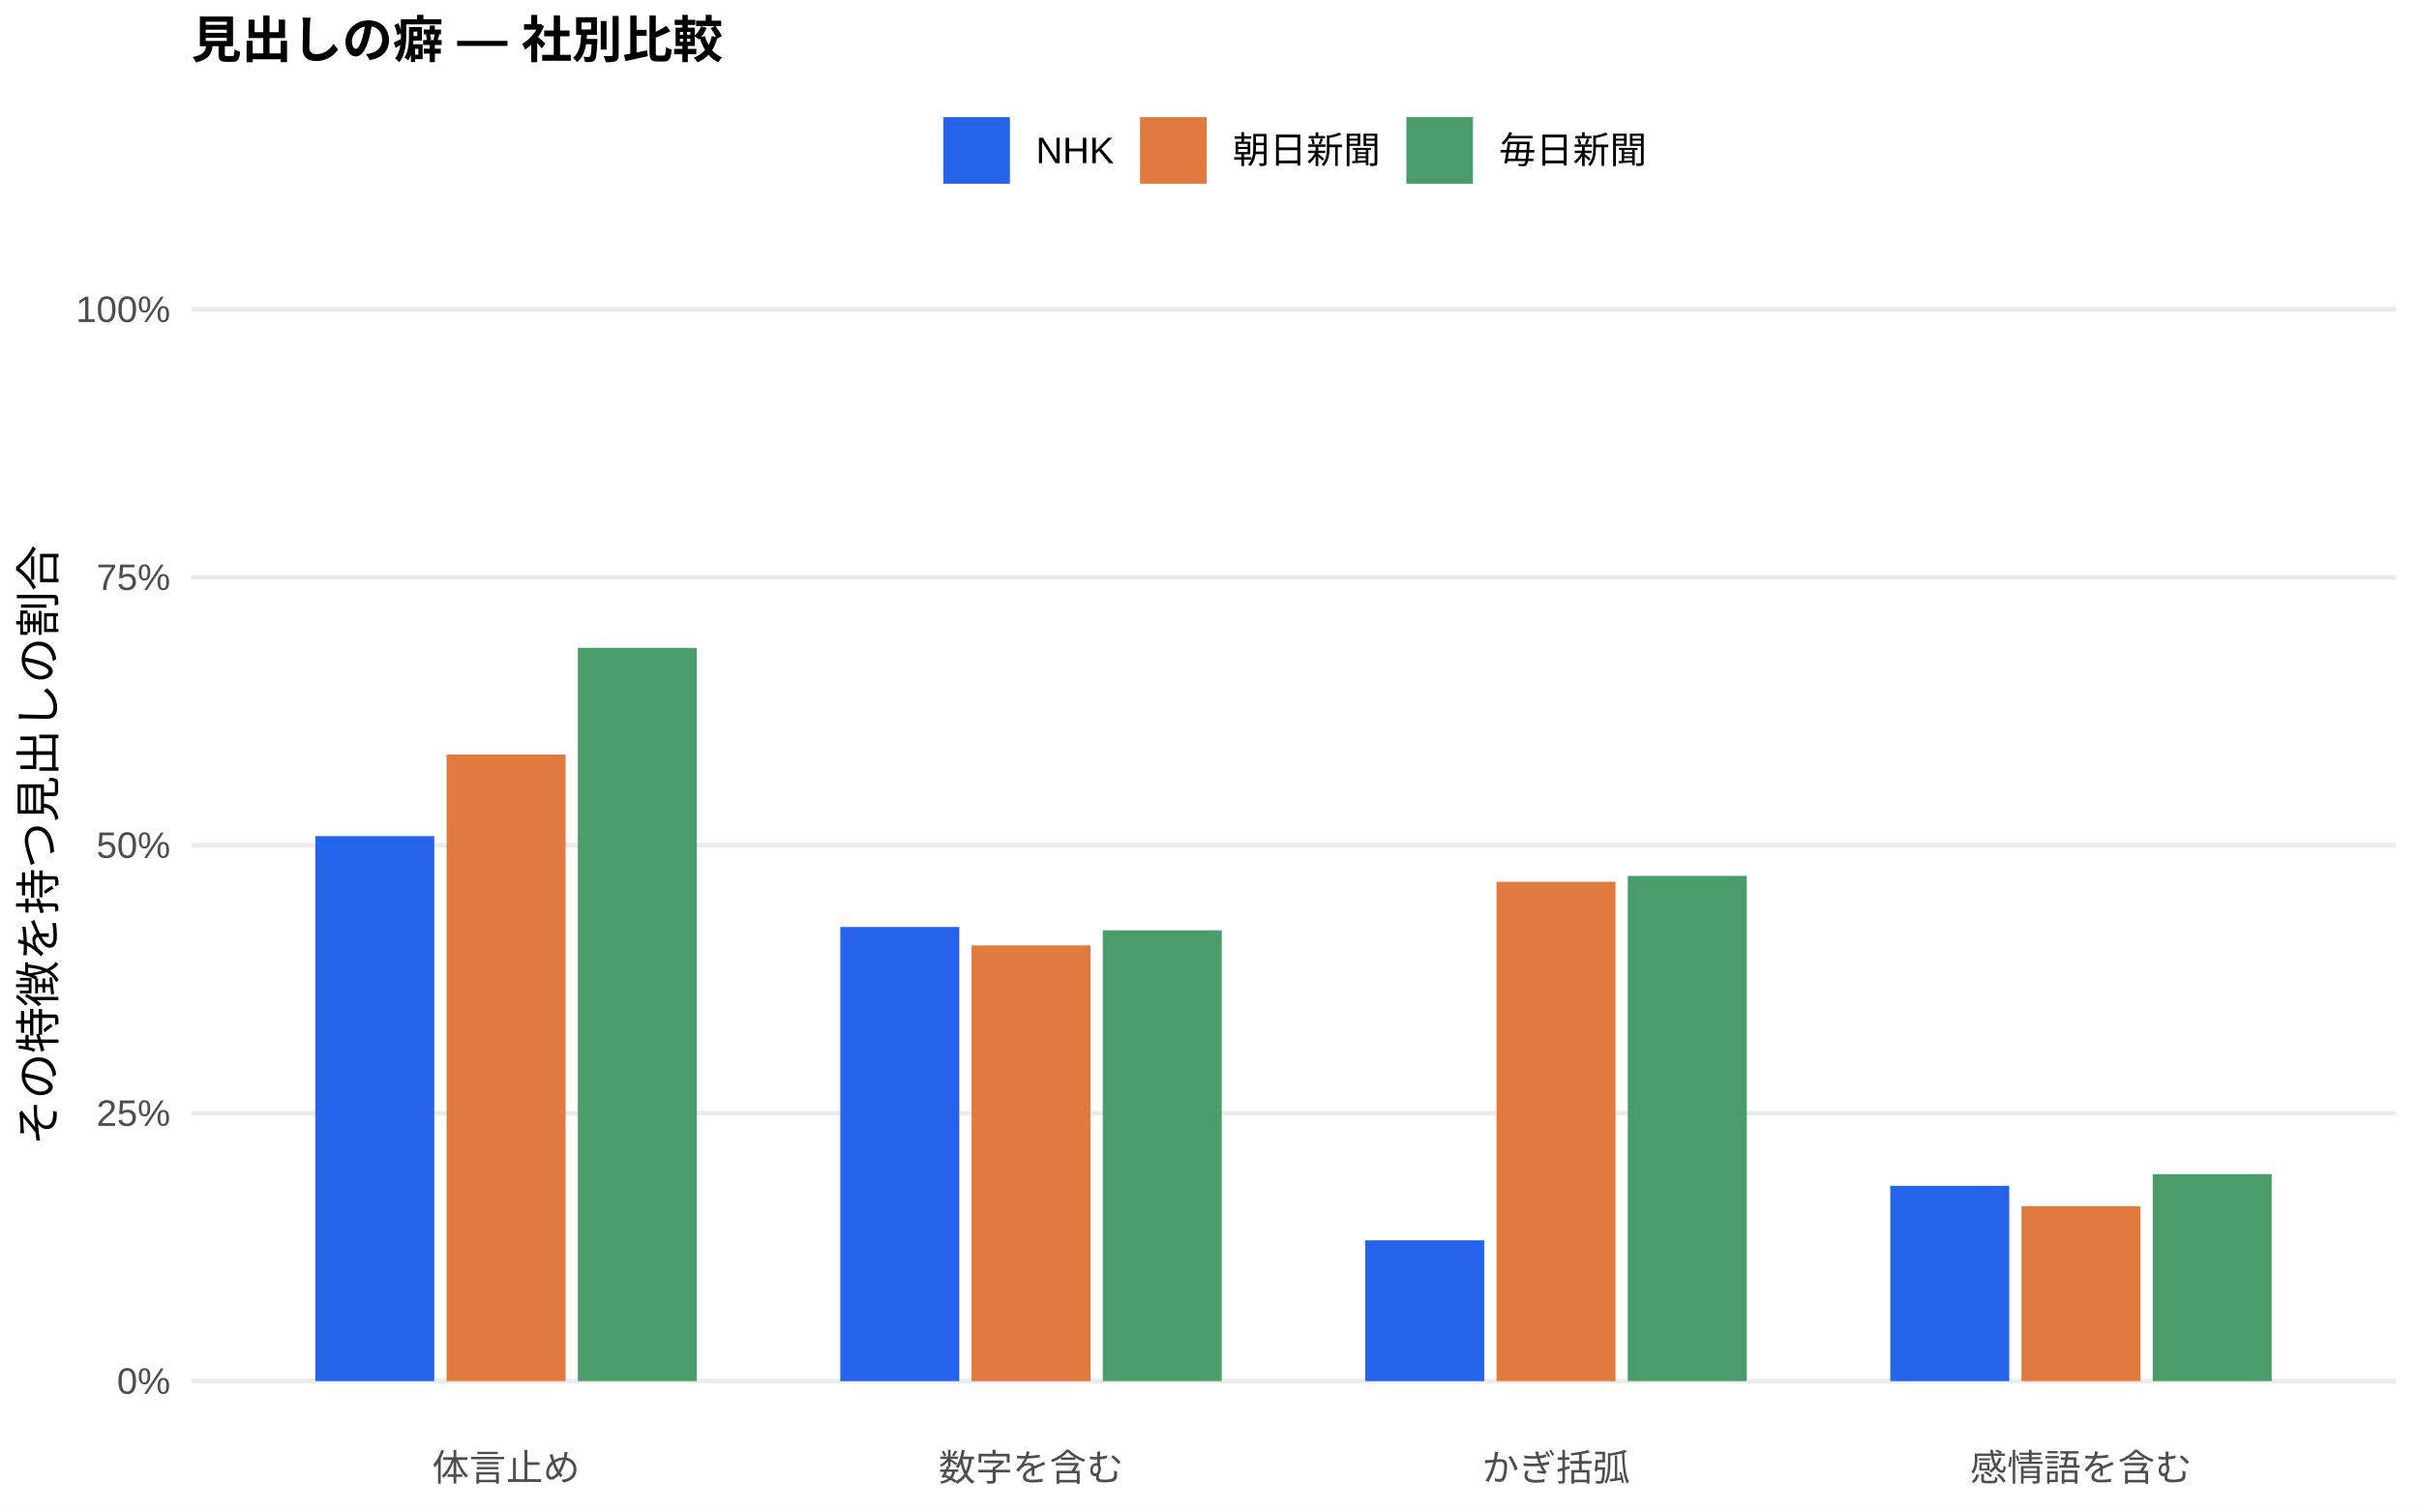
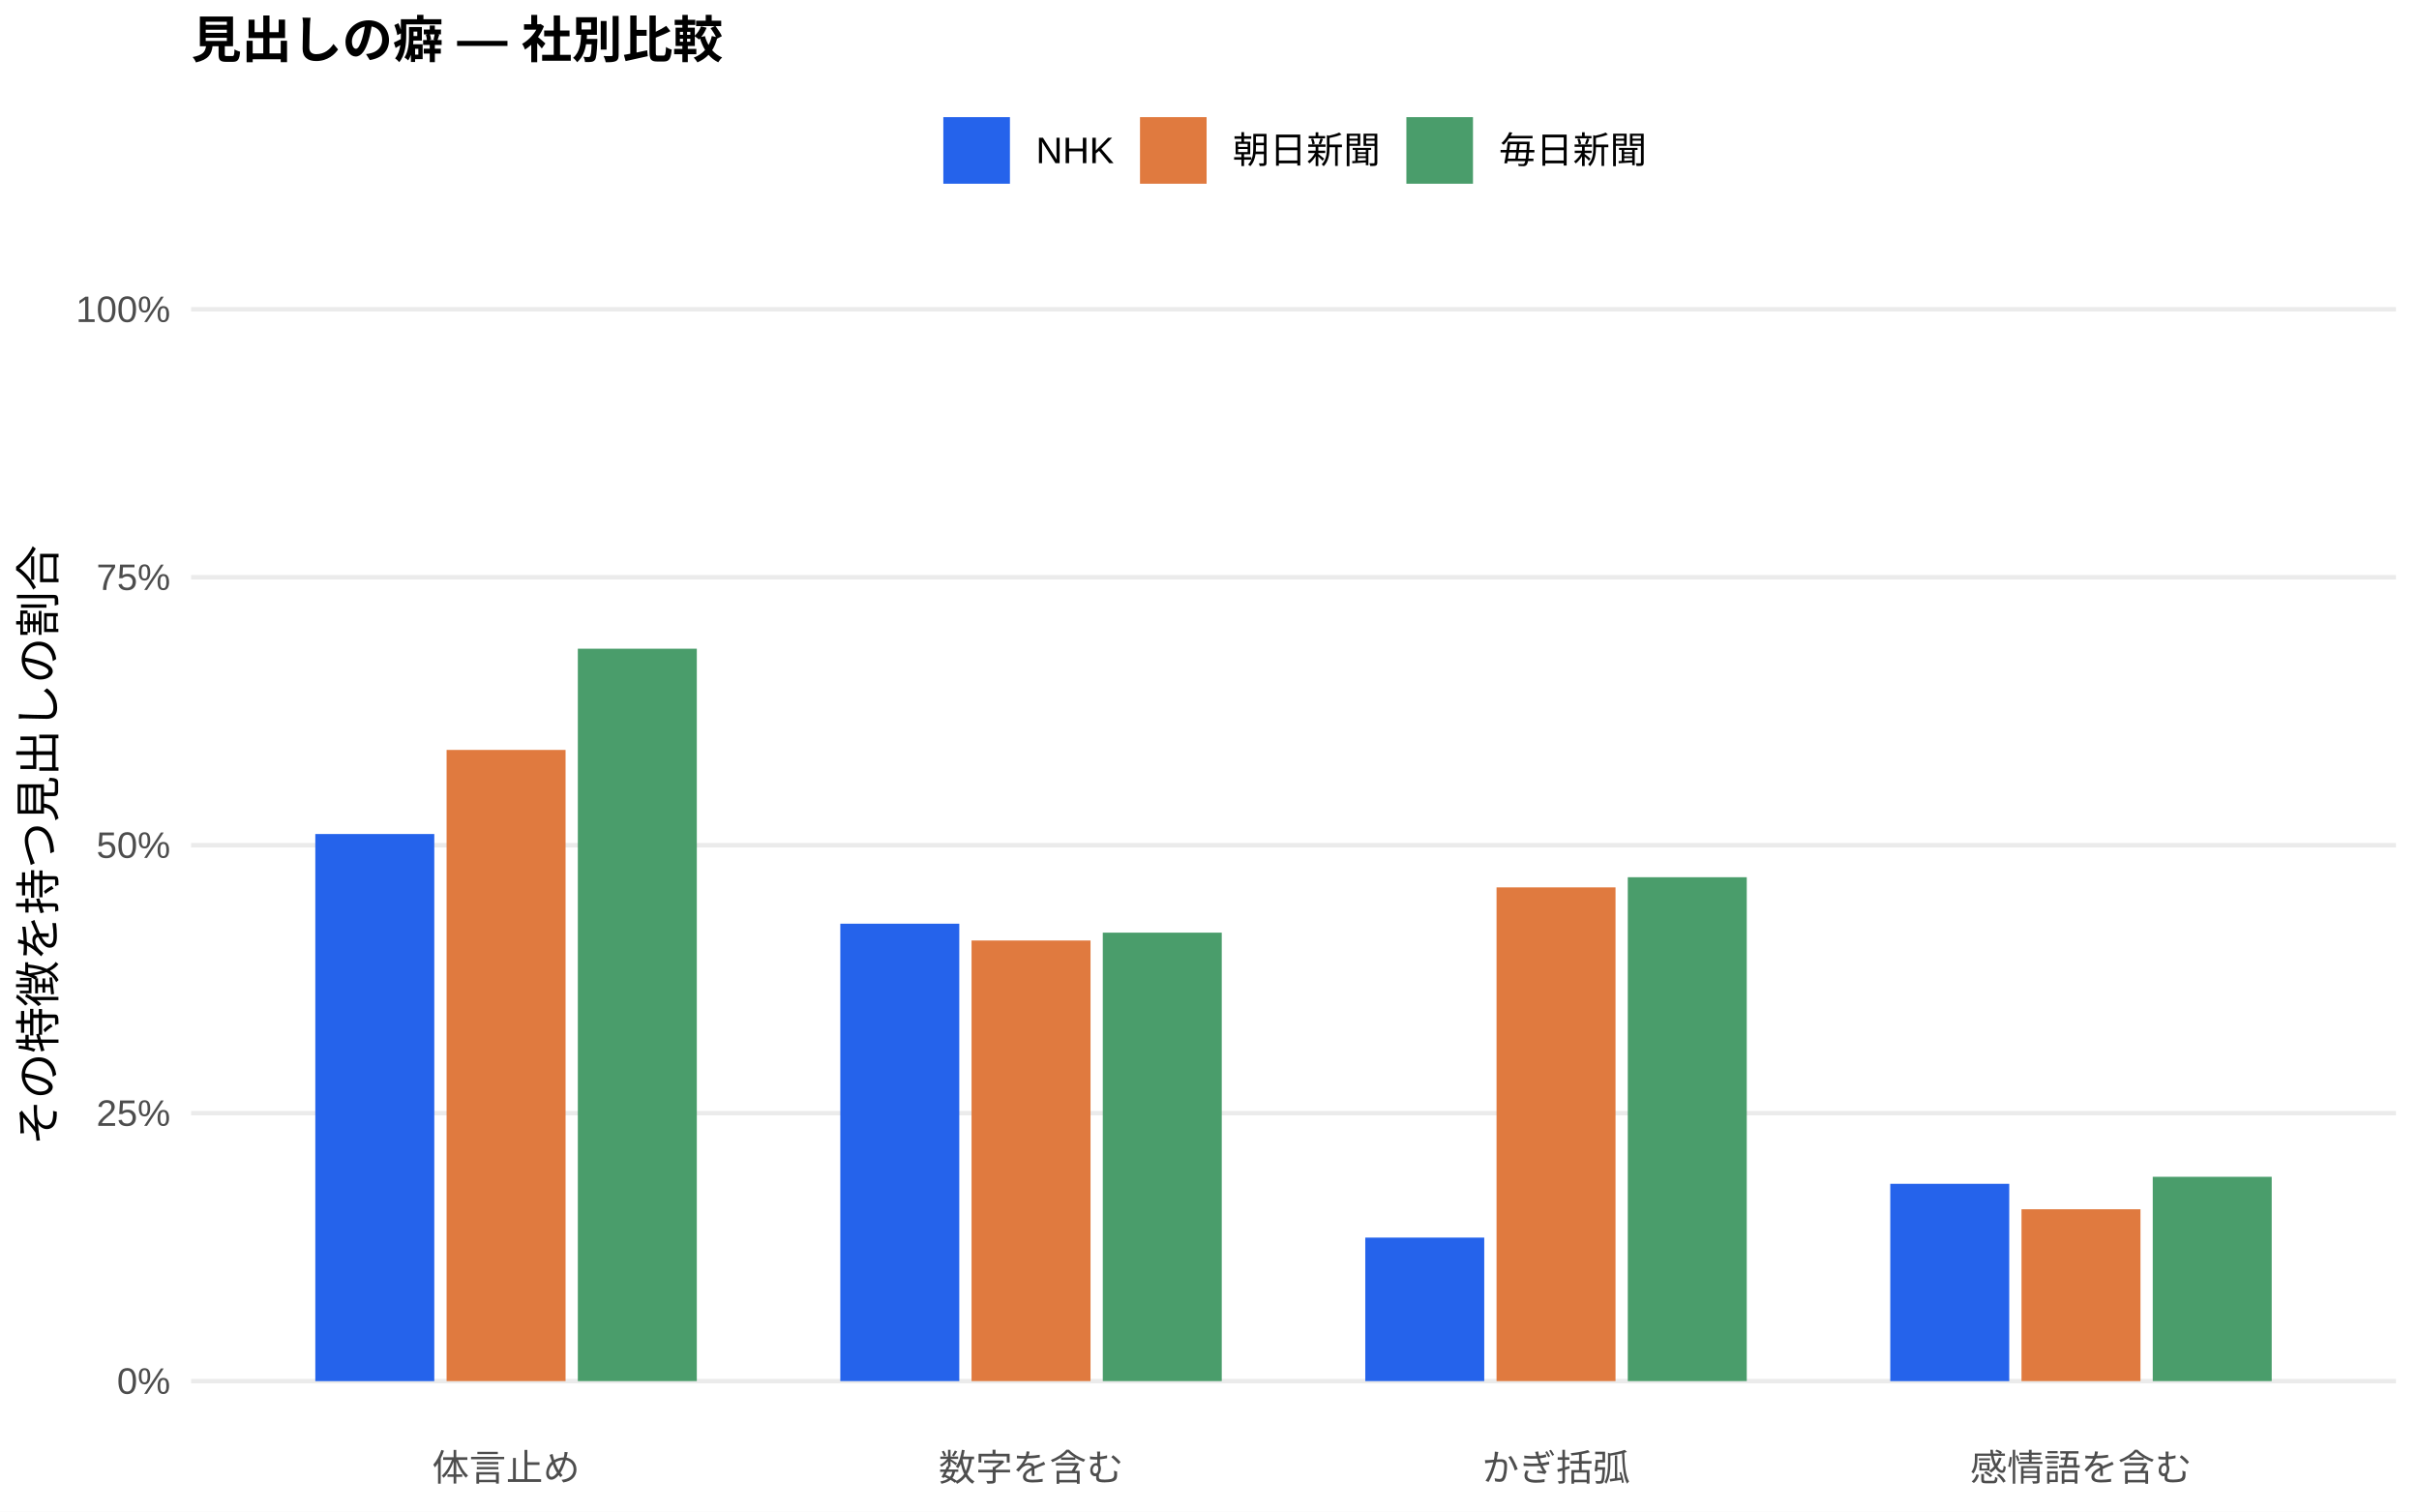
<svg xmlns="http://www.w3.org/2000/svg" width="576.00pt" height="360.00pt" viewBox="0 0 576.00 360.00">
  <g class="svglite">
    <defs>
      <style type="text/css">
    .svglite line, .svglite polyline, .svglite polygon, .svglite path, .svglite rect, .svglite circle {
      fill: none;
      stroke: #000000;
      stroke-linecap: round;
      stroke-linejoin: round;
      stroke-miterlimit: 10.00;
    }
    .svglite text {
      white-space: pre;
    }
    .svglite g.glyphgroup path {
      fill: inherit;
      stroke: none;
    }
  </style>
    </defs>
    <rect width="100%" height="100%" style="stroke: none; fill: #FFFFFF;" />
    <defs>
      <clipPath id="cpMC4wMHw1NzYuMDB8MC4wMHwzNjAuMDA=">
        <rect x="0.00" y="0.00" width="576.00" height="360.00" />
      </clipPath>
    </defs>
    <g clip-path="url(#cpMC4wMHw1NzYuMDB8MC4wMHwzNjAuMDA=)">
      <rect x="0.00" y="0.00" width="576.00" height="360.00" style="stroke-width: 1.07; stroke: none; fill: #FFFFFF;" />
    </g>
    <defs>
      <clipPath id="cpNDUuNTB8NTcwLjUyfDYwLjkxfDM0MS43MQ==">
        <rect x="45.50" y="60.91" width="525.02" height="280.80" />
      </clipPath>
    </defs>
    <g clip-path="url(#cpNDUuNTB8NTcwLjUyfDYwLjkxfDM0MS43MQ==)">
      <polyline points="45.50,328.94 570.52,328.94 " style="stroke-width: 1.07; stroke: #EBEBEB; stroke-linecap: butt;" />
      <polyline points="45.50,265.12 570.52,265.12 " style="stroke-width: 1.07; stroke: #EBEBEB; stroke-linecap: butt;" />
      <polyline points="45.50,201.31 570.52,201.31 " style="stroke-width: 1.07; stroke: #EBEBEB; stroke-linecap: butt;" />
      <polyline points="45.50,137.49 570.52,137.49 " style="stroke-width: 1.07; stroke: #EBEBEB; stroke-linecap: butt;" />
      <polyline points="45.50,73.67 570.52,73.67 " style="stroke-width: 1.07; stroke: #EBEBEB; stroke-linecap: butt;" />
-       <rect x="75.08" y="199.14" width="28.33" height="129.80" style="stroke-width: 1.07; stroke: none; stroke-linecap: butt; stroke-linejoin: miter; fill: #2563EB;" />
-       <rect x="200.09" y="220.78" width="28.33" height="108.17" style="stroke-width: 1.07; stroke: none; stroke-linecap: butt; stroke-linejoin: miter; fill: #2563EB;" />
-       <rect x="325.09" y="295.41" width="28.33" height="33.53" style="stroke-width: 1.07; stroke: none; stroke-linecap: butt; stroke-linejoin: miter; fill: #2563EB;" />
-       <rect x="450.10" y="282.43" width="28.33" height="46.51" style="stroke-width: 1.07; stroke: none; stroke-linecap: butt; stroke-linejoin: miter; fill: #2563EB;" />
-       <rect x="106.34" y="179.72" width="28.33" height="149.22" style="stroke-width: 1.07; stroke: none; stroke-linecap: butt; stroke-linejoin: miter; fill: #E07A3F;" />
-       <rect x="231.34" y="225.17" width="28.33" height="103.78" style="stroke-width: 1.07; stroke: none; stroke-linecap: butt; stroke-linejoin: miter; fill: #E07A3F;" />
-       <rect x="356.35" y="210.02" width="28.33" height="118.92" style="stroke-width: 1.07; stroke: none; stroke-linecap: butt; stroke-linejoin: miter; fill: #E07A3F;" />
-       <rect x="481.35" y="287.28" width="28.33" height="41.66" style="stroke-width: 1.07; stroke: none; stroke-linecap: butt; stroke-linejoin: miter; fill: #E07A3F;" />
-       <rect x="137.59" y="154.30" width="28.33" height="174.64" style="stroke-width: 1.07; stroke: none; stroke-linecap: butt; stroke-linejoin: miter; fill: #4A9D6B;" />
-       <rect x="262.59" y="221.57" width="28.33" height="107.37" style="stroke-width: 1.07; stroke: none; stroke-linecap: butt; stroke-linejoin: miter; fill: #4A9D6B;" />
-       <rect x="387.60" y="208.62" width="28.33" height="120.32" style="stroke-width: 1.07; stroke: none; stroke-linecap: butt; stroke-linejoin: miter; fill: #4A9D6B;" />
-       <rect x="512.60" y="279.64" width="28.33" height="49.30" style="stroke-width: 1.07; stroke: none; stroke-linecap: butt; stroke-linejoin: miter; fill: #4A9D6B;" />
+       <rect x="75.08" y="198.64" width="28.33" height="130.31" style="stroke-width: 1.07; stroke: none; stroke-linecap: butt; stroke-linejoin: miter; fill: #2563EB;" />
+       <rect x="200.09" y="220.00" width="28.33" height="108.94" style="stroke-width: 1.07; stroke: none; stroke-linecap: butt; stroke-linejoin: miter; fill: #2563EB;" />
+       <rect x="325.09" y="294.76" width="28.33" height="34.18" style="stroke-width: 1.07; stroke: none; stroke-linecap: butt; stroke-linejoin: miter; fill: #2563EB;" />
+       <rect x="450.10" y="281.95" width="28.33" height="47.00" style="stroke-width: 1.07; stroke: none; stroke-linecap: butt; stroke-linejoin: miter; fill: #2563EB;" />
+       <rect x="106.34" y="178.61" width="28.33" height="150.33" style="stroke-width: 1.07; stroke: none; stroke-linecap: butt; stroke-linejoin: miter; fill: #E07A3F;" />
+       <rect x="231.34" y="224.00" width="28.33" height="104.94" style="stroke-width: 1.07; stroke: none; stroke-linecap: butt; stroke-linejoin: miter; fill: #E07A3F;" />
+       <rect x="356.35" y="211.35" width="28.33" height="117.59" style="stroke-width: 1.07; stroke: none; stroke-linecap: butt; stroke-linejoin: miter; fill: #E07A3F;" />
+       <rect x="481.35" y="288.01" width="28.33" height="40.93" style="stroke-width: 1.07; stroke: none; stroke-linecap: butt; stroke-linejoin: miter; fill: #E07A3F;" />
+       <rect x="137.59" y="154.50" width="28.33" height="174.44" style="stroke-width: 1.07; stroke: none; stroke-linecap: butt; stroke-linejoin: miter; fill: #4A9D6B;" />
+       <rect x="262.59" y="222.13" width="28.33" height="106.81" style="stroke-width: 1.07; stroke: none; stroke-linecap: butt; stroke-linejoin: miter; fill: #4A9D6B;" />
+       <rect x="387.60" y="208.93" width="28.33" height="120.01" style="stroke-width: 1.07; stroke: none; stroke-linecap: butt; stroke-linejoin: miter; fill: #4A9D6B;" />
+       <rect x="512.60" y="280.28" width="28.33" height="48.66" style="stroke-width: 1.07; stroke: none; stroke-linecap: butt; stroke-linejoin: miter; fill: #4A9D6B;" />
    </g>
    <g clip-path="url(#cpMC4wMHw1NzYuMDB8MC4wMHwzNjAuMDA=)">
      <text x="40.57" y="331.97" text-anchor="end" style="font-size: 8.80px;fill: #4D4D4D; font-family: &quot;Liberation Sans&quot;;" textLength="12.72px" lengthAdjust="spacingAndGlyphs">0%</text>
      <text x="40.57" y="268.15" text-anchor="end" style="font-size: 8.80px;fill: #4D4D4D; font-family: &quot;Liberation Sans&quot;;" textLength="17.61px" lengthAdjust="spacingAndGlyphs">25%</text>
      <text x="40.57" y="204.33" text-anchor="end" style="font-size: 8.80px;fill: #4D4D4D; font-family: &quot;Liberation Sans&quot;;" textLength="17.61px" lengthAdjust="spacingAndGlyphs">50%</text>
      <text x="40.57" y="140.52" text-anchor="end" style="font-size: 8.80px;fill: #4D4D4D; font-family: &quot;Liberation Sans&quot;;" textLength="17.61px" lengthAdjust="spacingAndGlyphs">75%</text>
      <text x="40.57" y="76.70" text-anchor="end" style="font-size: 8.80px;fill: #4D4D4D; font-family: &quot;Liberation Sans&quot;;" textLength="22.50px" lengthAdjust="spacingAndGlyphs">100%</text>
      <text x="120.50" y="352.69" text-anchor="middle" style="font-size: 8.80px;fill: #4D4D4D; font-family: &quot;Liberation Sans&quot;;" textLength="35.19px" lengthAdjust="spacingAndGlyphs">体言止め</text>
      <text x="245.51" y="352.69" text-anchor="middle" style="font-size: 8.80px;fill: #4D4D4D; font-family: &quot;Liberation Sans&quot;;" textLength="43.98px" lengthAdjust="spacingAndGlyphs">数字を含む</text>
      <text x="370.51" y="352.69" text-anchor="middle" style="font-size: 8.80px;fill: #4D4D4D; font-family: &quot;Liberation Sans&quot;;" textLength="35.19px" lengthAdjust="spacingAndGlyphs">かぎ括弧</text>
      <text x="495.52" y="352.69" text-anchor="middle" style="font-size: 8.80px;fill: #4D4D4D; font-family: &quot;Liberation Sans&quot;;" textLength="52.78px" lengthAdjust="spacingAndGlyphs">感情語を含む</text>
      <text transform="translate(13.05,201.31) rotate(-90)" text-anchor="middle" style="font-size: 11.00px; font-family: &quot;Liberation Sans&quot;;" textLength="143.00px" lengthAdjust="spacingAndGlyphs">その特徴を持つ見出しの割合</text>
      <rect x="224.62" y="27.90" width="15.86" height="15.86" style="stroke-width: 1.07; stroke: none; stroke-linecap: butt; stroke-linejoin: miter; fill: #2563EB;" />
      <rect x="271.45" y="27.90" width="15.86" height="15.86" style="stroke-width: 1.07; stroke: none; stroke-linecap: butt; stroke-linejoin: miter; fill: #E07A3F;" />
      <rect x="334.88" y="27.90" width="15.86" height="15.86" style="stroke-width: 1.07; stroke: none; stroke-linecap: butt; stroke-linejoin: miter; fill: #4A9D6B;" />
      <text x="246.67" y="38.86" style="font-size: 8.80px; font-family: &quot;Liberation Sans&quot;;" textLength="18.59px" lengthAdjust="spacingAndGlyphs">NHK</text>
      <text x="293.50" y="38.86" style="font-size: 8.80px; font-family: &quot;Liberation Sans&quot;;" textLength="35.19px" lengthAdjust="spacingAndGlyphs">朝日新聞</text>
      <text x="356.93" y="38.86" style="font-size: 8.80px; font-family: &quot;Liberation Sans&quot;;" textLength="35.19px" lengthAdjust="spacingAndGlyphs">毎日新聞</text>
      <text x="45.50" y="13.74" style="font-size: 12.00px; font-weight: bold; font-family: &quot;Liberation Sans&quot;;" textLength="126.66px" lengthAdjust="spacingAndGlyphs">見出しの癖 — 社別比較</text>
    </g>
  </g>
</svg>
